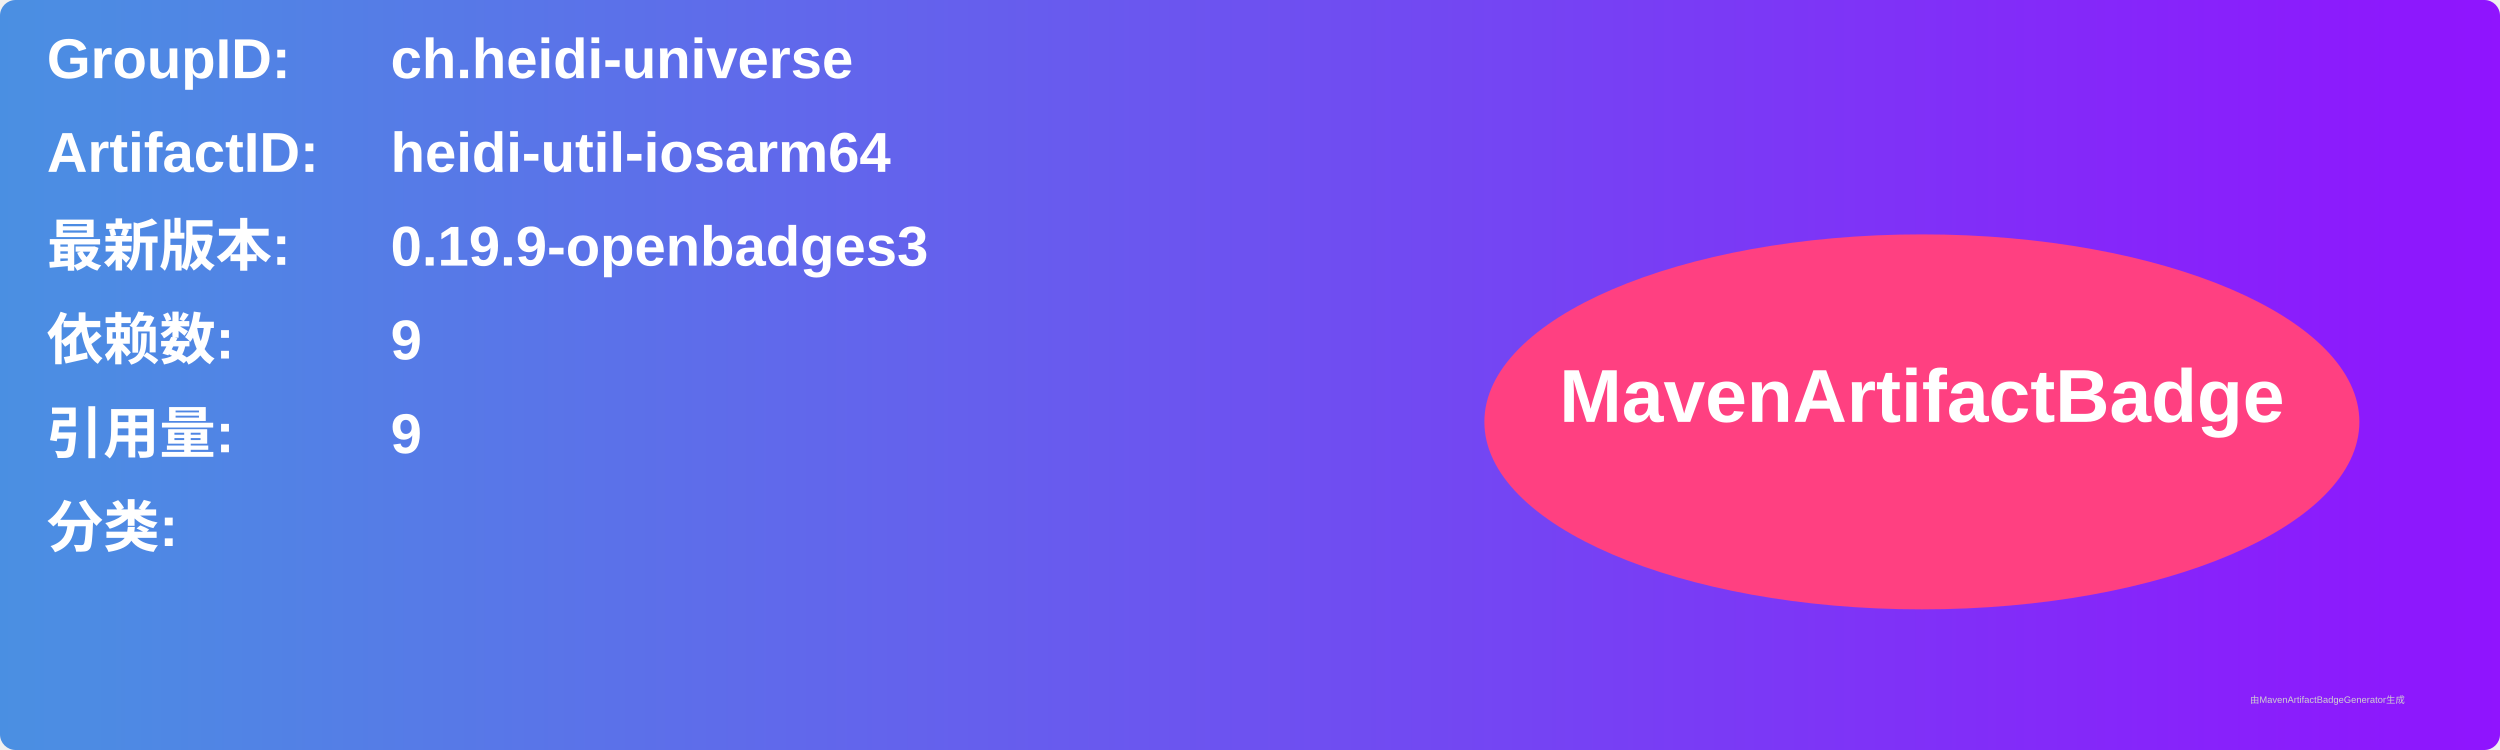
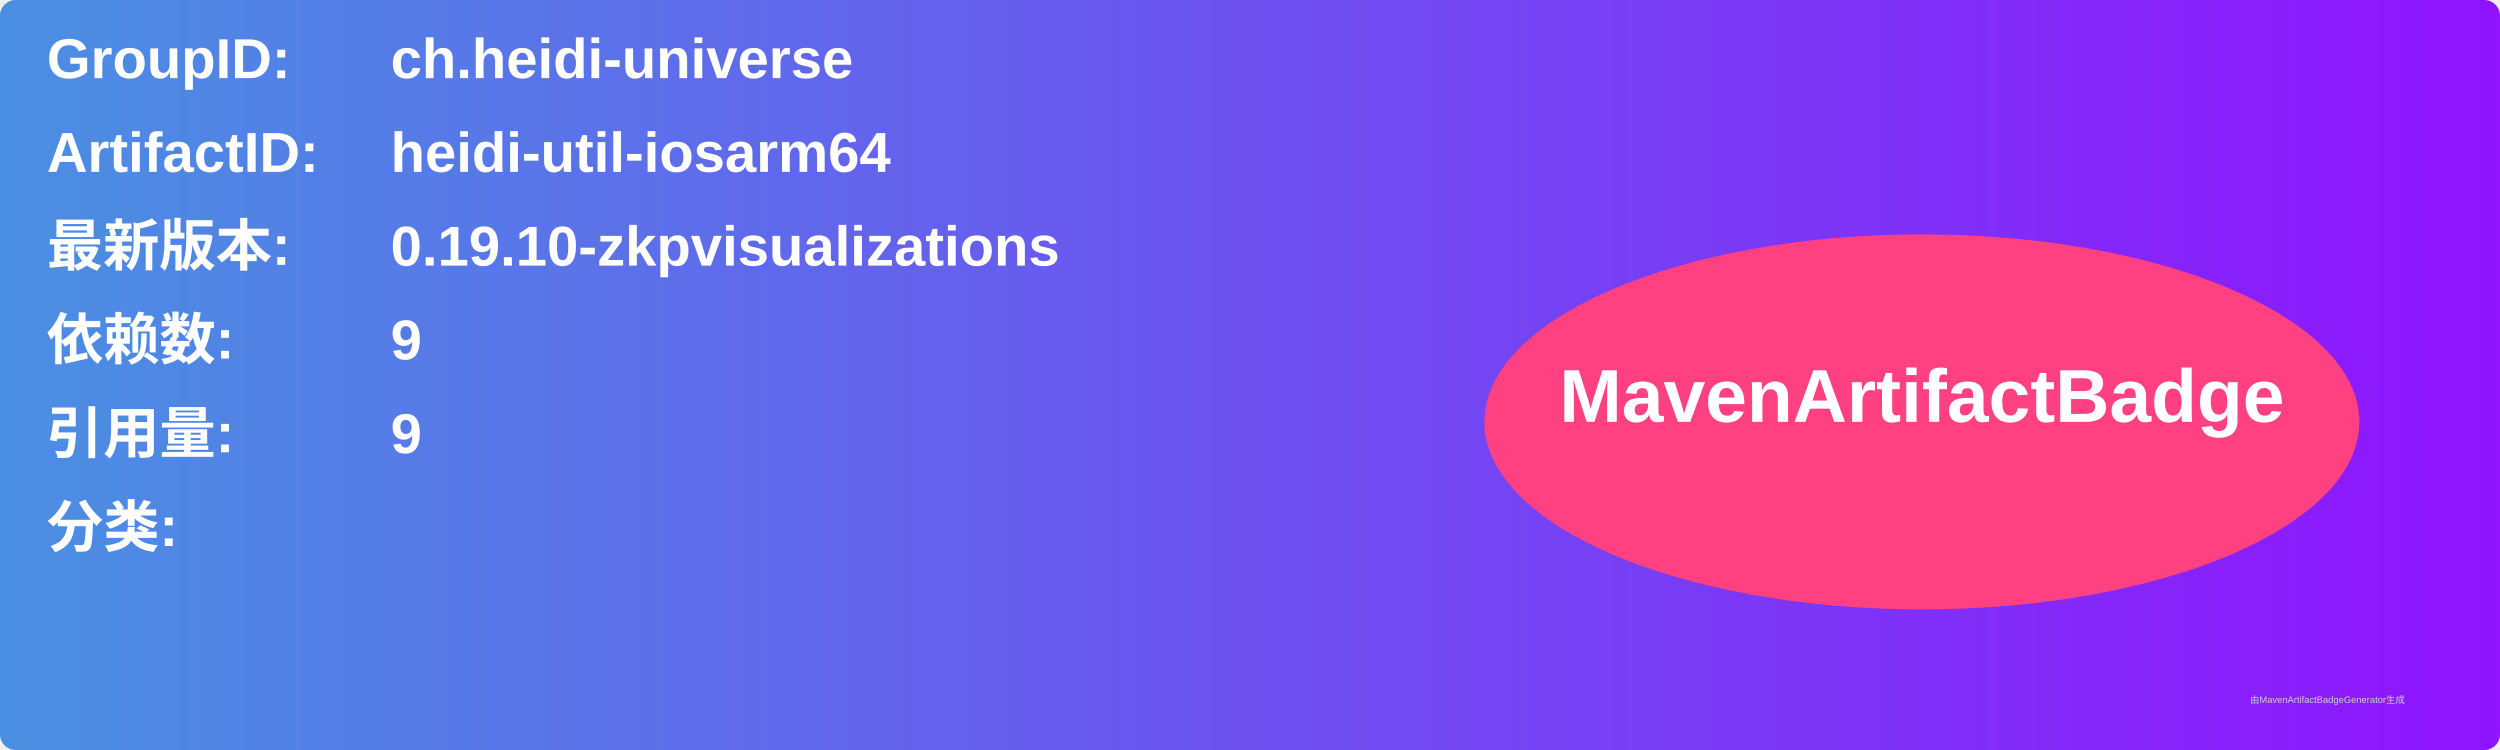
<svg xmlns="http://www.w3.org/2000/svg" width="800" height="240" viewBox="0 0 800 240">
  <linearGradient id="grad" x1="0%" y1="0%" x2="100%" y2="0%">
    <stop offset="0%" stop-color="#4a90e2" />
    <stop offset="100%" stop-color="#9013fe" />
  </linearGradient>
  <rect width="100%" height="100%" rx="5" ry="5" fill="url(#grad)" />
  <g transform="translate(15, 15)">
    <text x="0" y="10" font-family="Arial" font-size="18" fill="white" font-weight="bold" width="260">GroupID:</text>
    <text x="110" y="10" font-family="Arial" font-size="18" fill="white" font-weight="bold" width="460">ch.heidi-universe</text>
    <text x="0" y="40" font-family="Arial" font-size="18" fill="white" font-weight="bold" width="260">ArtifactID:</text>
    <text x="110" y="40" font-family="Arial" font-size="18" fill="white" font-weight="bold" width="460">heidi-util-iosarm64</text>
    <text x="0" y="70" font-family="Arial" font-size="18" fill="white" font-weight="bold">最新版本:</text>
    <text x="110" y="70" font-family="Arial" font-size="18" fill="white" font-weight="bold">
-       <tspan font-weight="bold">0.19.9-openbadges3</tspan>
+       <tspan font-weight="bold">0.19.10-zkpvisualizations</tspan>
    </text>
    <text x="0" y="100" font-family="Arial" font-size="18" fill="white" font-weight="bold">依赖数: </text>
    <text x="110" y="100" font-family="Arial" font-size="18" fill="white">
      <tspan font-weight="bold">9</tspan>
    </text>
    <text x="0" y="130" font-family="Arial" font-size="18" fill="white" font-weight="bold">引用量: </text>
    <text x="110" y="130" font-family="Arial" font-size="18" fill="white">
      <tspan font-weight="bold">9</tspan>
    </text>
    <text x="0" y="160" font-family="Arial" font-size="18" fill="white" font-weight="bold">分类:</text>
    <text x="10" y="190" font-family="Arial" font-size="10" fill="white">
      <tspan font-weight="bold" />
    </text>
    <ellipse cx="600" cy="120" rx="140" ry="60" fill="#ff4081" />
    <text x="600" y="120" text-anchor="middle" font-family="Arial" font-size="24" fill="white" font-weight="bold">MavenArtifactBadge</text>
  </g>
  <text x="720" y="225" font-family="Arial" font-size="3" fill="#d0d0d0">由MavenArtifactBadgeGenerator生成</text>
</svg>
